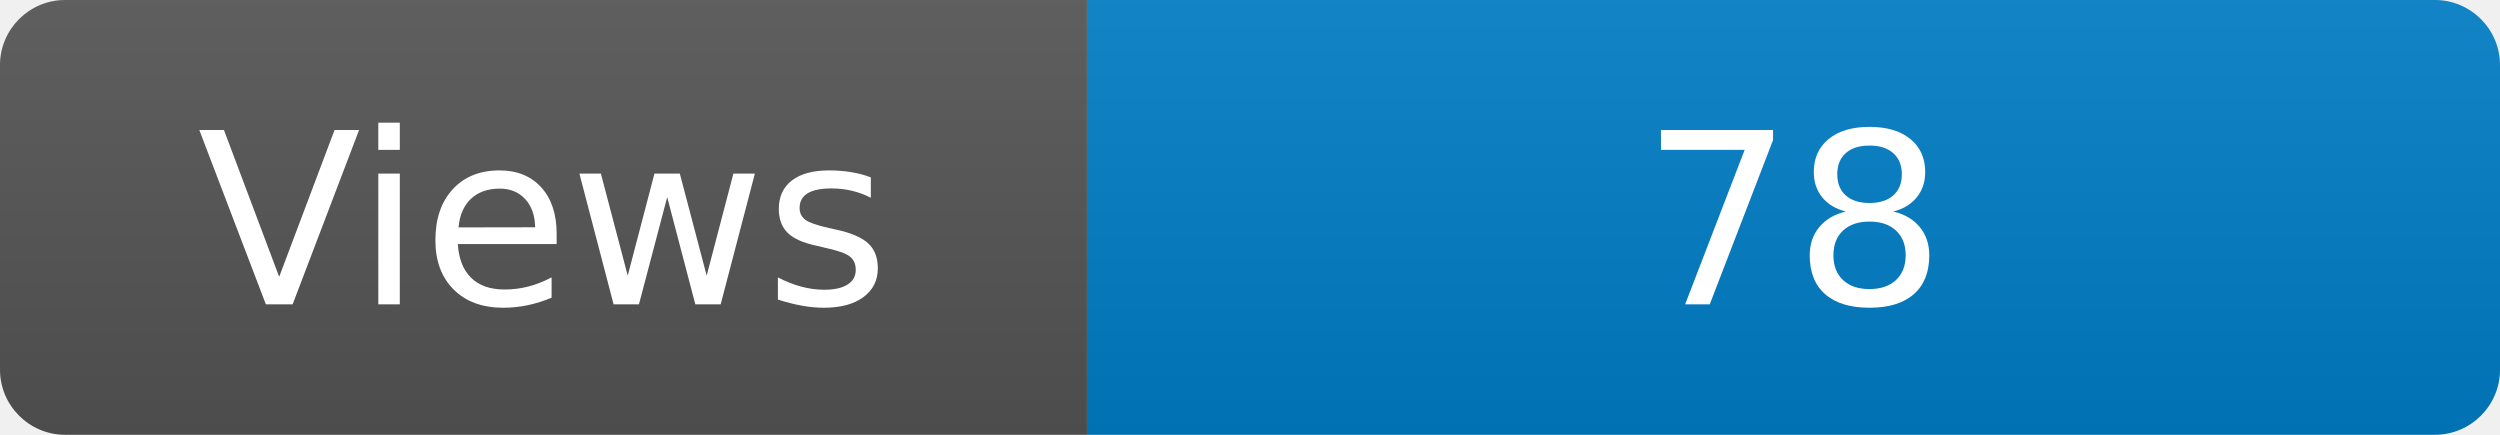
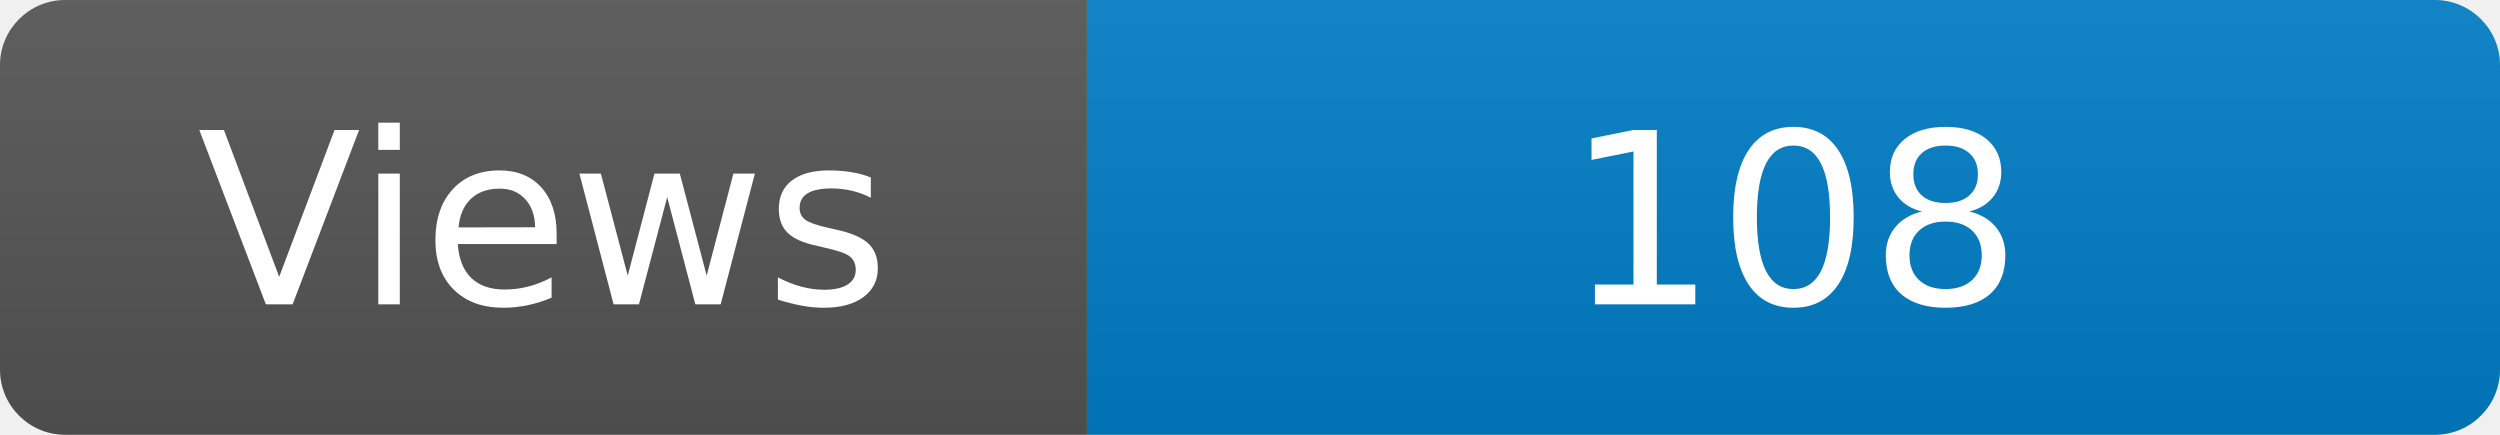
<svg xmlns="http://www.w3.org/2000/svg" width="115" height="20" role="img" aria-label="Maintained?: yes">
  <linearGradient id="s" x2="0" y2="100%">
    <stop offset="0" stop-color="#bbb" stop-opacity=".1" />
    <stop offset="1" stop-opacity=".1" />
  </linearGradient>
  <clipPath id="r">
    <rect width="115" height="20" rx="3" fill="#fff" />
  </clipPath>
  <g clip-path="url(#r)">
    <rect width="50" height="20" fill="#555" />
    <rect x="50" width="160" height="20" fill="#007ec6" />
    <rect width="115" height="20" fill="url(#s)" />
  </g>
  <g fill="#fff" text-anchor="middle" font-family="Verdana,Geneva,DejaVu Sans,sans-serif" font-size="110">
    <text x="250" y="140" transform="scale(.1)" fill="#fff">Views</text>
-     <text x="825" y="140" transform="scale(.1)" fill="#fff">78</text>
+     <text x="825" y="140" transform="scale(.1)" fill="#fff">108</text>
  </g>
</svg>
